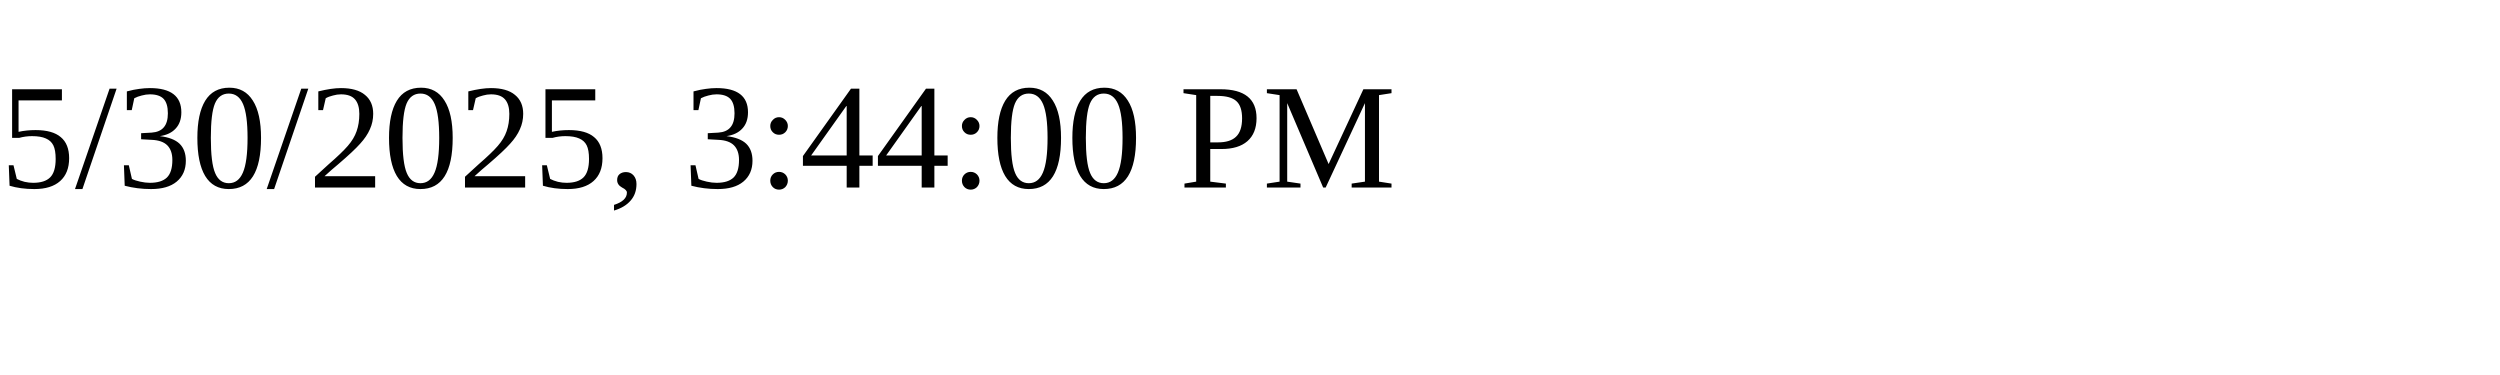
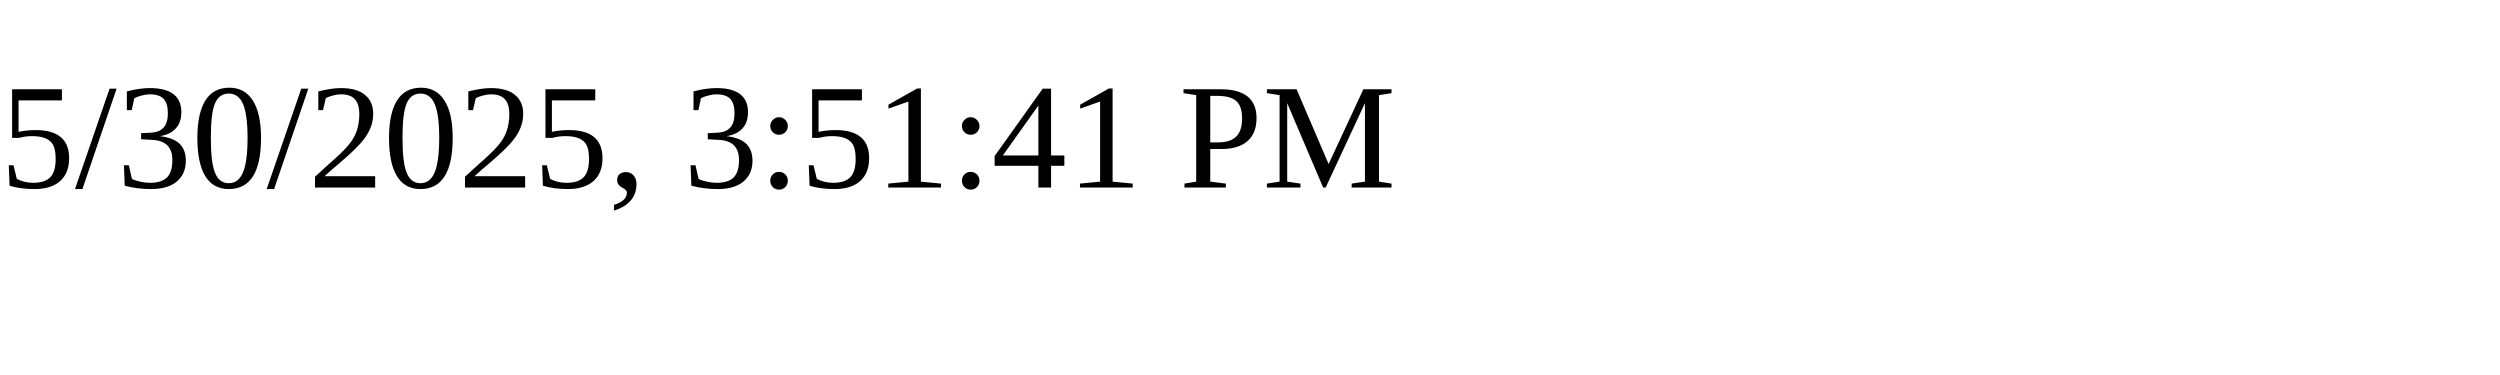
<svg xmlns="http://www.w3.org/2000/svg" height="30" width="200">
-   <text x="0" y="15">5/30/2025, 3:44:00 PM</text>
+   <text x="0" y="15">5/30/2025, 3:51:41 PM</text>
</svg>
